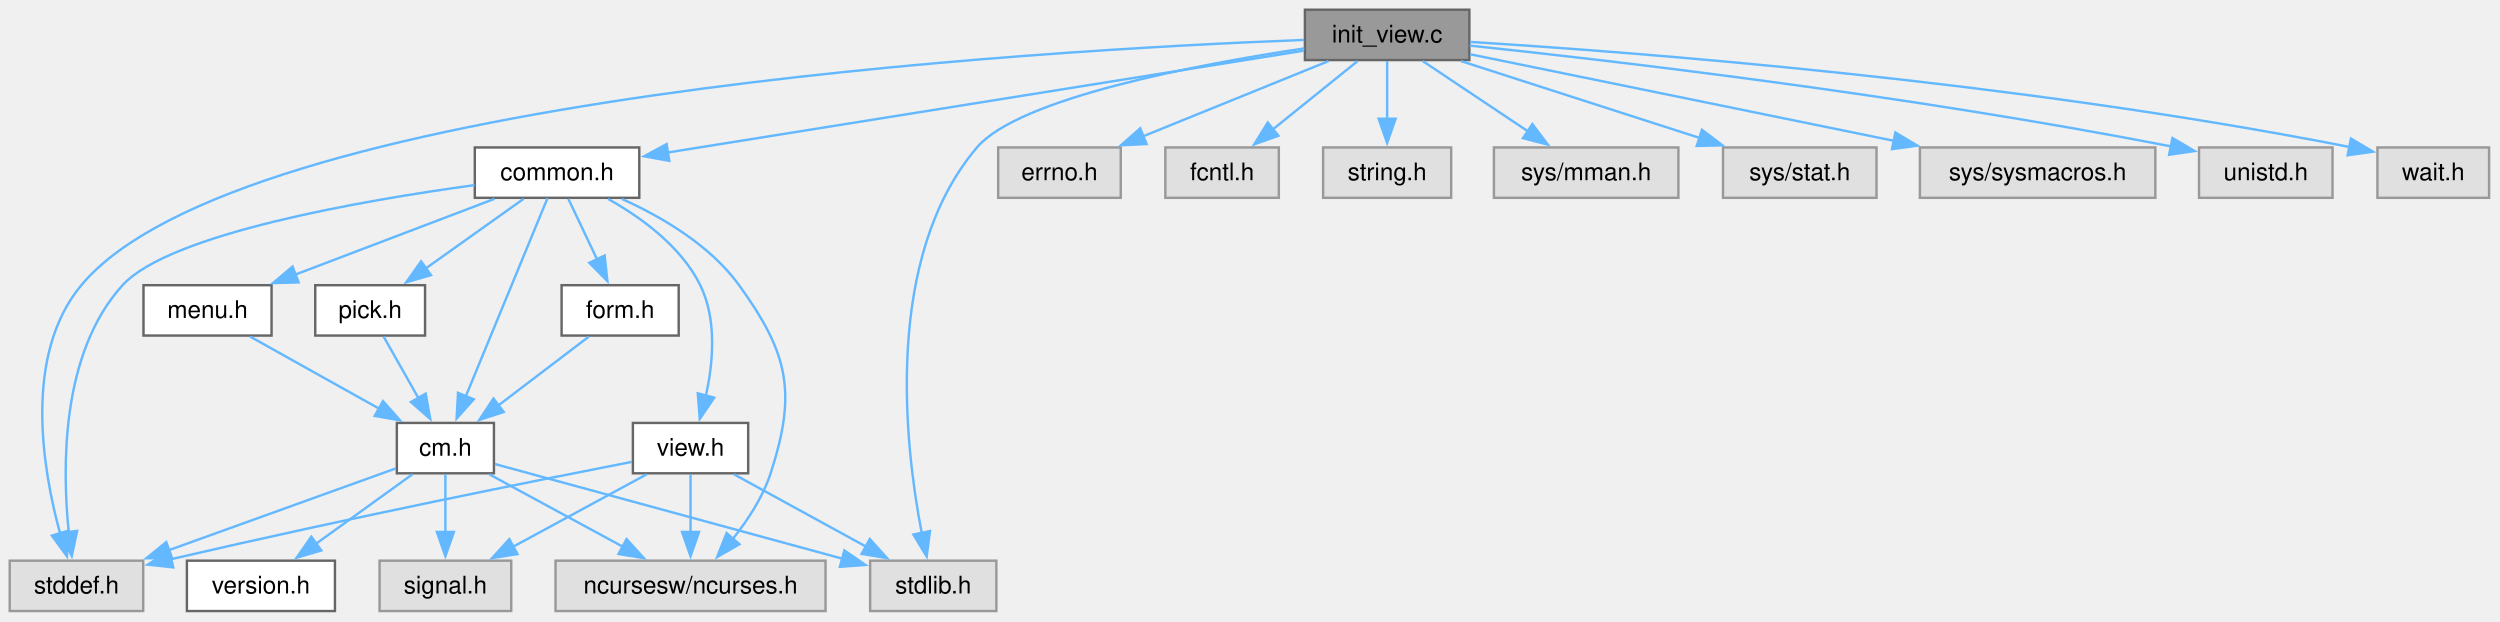
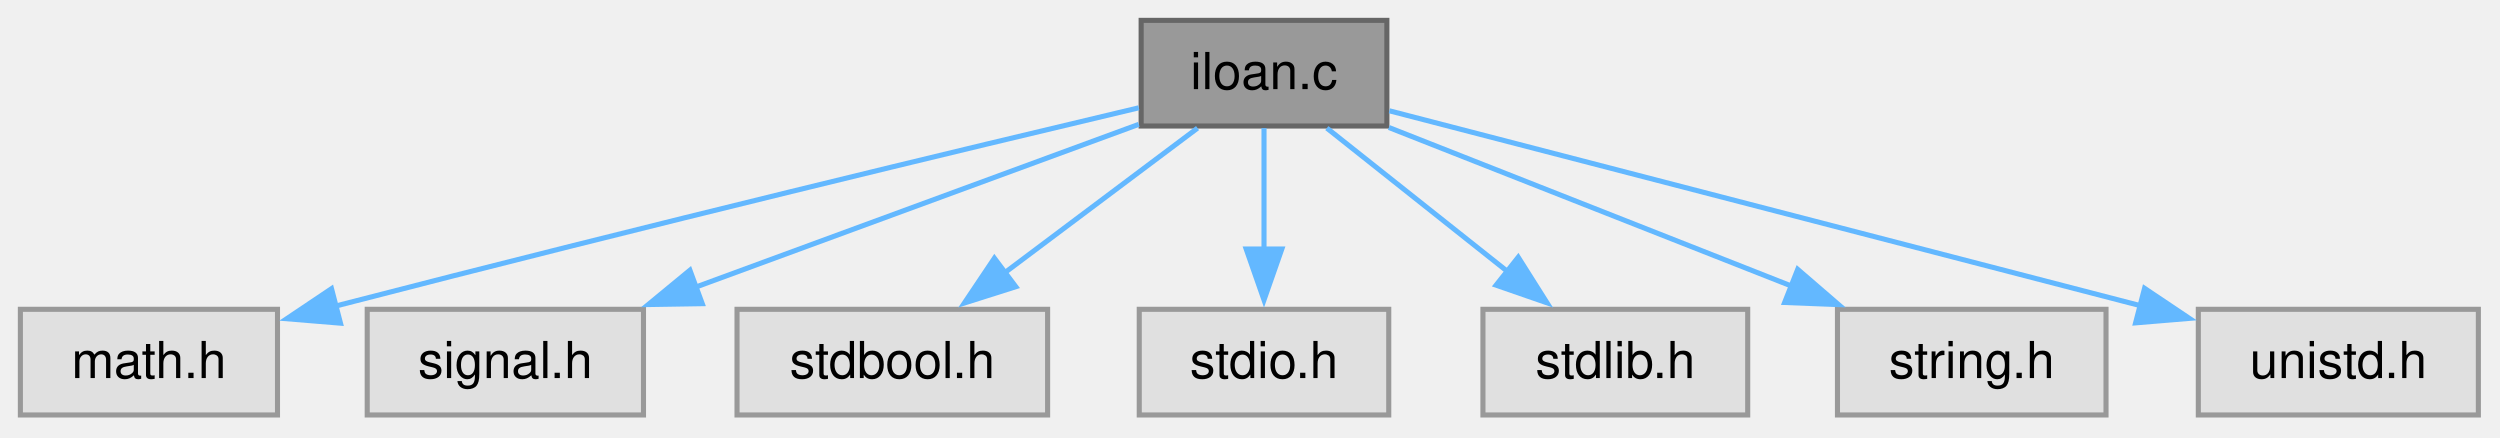
- <svg xmlns="http://www.w3.org/2000/svg" xmlns:xlink="http://www.w3.org/1999/xlink" width="1030pt" height="256pt" viewBox="0.00 0.00 1030.00 256.00">
-   <g id="graph0" class="graph" transform="scale(1 1) rotate(0) translate(4 251.75)">
+ <svg xmlns="http://www.w3.org/2000/svg" xmlns:xlink="http://www.w3.org/1999/xlink" width="491pt" height="86pt" viewBox="0.00 0.00 491.00 86.00">
+   <g id="graph0" class="graph" transform="scale(1 1) rotate(0) translate(4 81.5)">
    <g id="Node000001" class="node">
      <g id="a_Node000001">
-         <a xlink:title="Initialize C-Menu View Screen IO and Input.">
-           <polygon fill="#999999" stroke="#666666" points="601.38,-247.75 533.62,-247.75 533.62,-227 601.38,-227 601.38,-247.75" />
-           <text xml:space="preserve" text-anchor="middle" x="567.5" y="-234.25" font-family="Helvetica,sans-Serif" font-size="10.00">init_view.c</text>
+         <a xlink:title="Installment Loan Calculator.">
+           <polygon fill="#999999" stroke="#666666" points="268.38,-77.5 220.12,-77.5 220.12,-56.75 268.38,-56.75 268.38,-77.5" />
+           <text xml:space="preserve" text-anchor="middle" x="244.25" y="-64" font-family="Helvetica,sans-Serif" font-size="10.00">iloan.c</text>
        </a>
      </g>
    </g>
    <g id="Node000002" class="node">
      <g id="a_Node000002">
-         <a xlink:href="../../dd/dd8/a00719.html" target="_top" xlink:title="Headder for C-Menu Menu, Form, Pick, and View components.">
-           <polygon fill="white" stroke="#666666" points="259.38,-191 191.62,-191 191.62,-170.25 259.38,-170.25 259.38,-191" />
-           <text xml:space="preserve" text-anchor="middle" x="225.5" y="-177.5" font-family="Helvetica,sans-Serif" font-size="10.00">common.h</text>
+         <a xlink:title=" ">
+           <polygon fill="#e0e0e0" stroke="#999999" points="50.5,-20.75 0,-20.75 0,0 50.5,0 50.5,-20.75" />
+           <text xml:space="preserve" text-anchor="middle" x="25.25" y="-7.25" font-family="Helvetica,sans-Serif" font-size="10.00">math.h</text>
        </a>
      </g>
    </g>
    <g id="edge1_Node000001_Node000002" class="edge">
      <g id="a_edge1_Node000001_Node000002">
        <a xlink:title=" ">
-           <path fill="none" stroke="#63b8ff" d="M533.14,-230.87C471.05,-220.93 340.16,-199.98 270.82,-188.88" />
-           <polygon fill="#63b8ff" stroke="#63b8ff" points="271.76,-185.49 261.33,-187.36 270.65,-192.4 271.76,-185.49" />
+           <path fill="none" stroke="#63b8ff" d="M219.66,-60.33C186.1,-52.37 123.83,-37.42 61.64,-21.32" />
+           <polygon fill="#63b8ff" stroke="#63b8ff" points="62.87,-18.03 52.31,-18.9 61.11,-24.8 62.87,-18.03" />
+         </a>
+       </g>
+     </g>
+     <g id="Node000003" class="node">
+       <g id="a_Node000003">
+         <a xlink:title=" ">
+           <polygon fill="#e0e0e0" stroke="#999999" points="122.38,-20.75 68.12,-20.75 68.12,0 122.38,0 122.38,-20.75" />
+           <text xml:space="preserve" text-anchor="middle" x="95.25" y="-7.25" font-family="Helvetica,sans-Serif" font-size="10.00">signal.h</text>
+         </a>
+       </g>
+     </g>
+     <g id="edge2_Node000001_Node000003" class="edge">
+       <g id="a_edge2_Node000001_Node000003">
+         <a xlink:title=" ">
+           <path fill="none" stroke="#63b8ff" d="M219.65,-57.08C195.96,-48.38 159.83,-35.1 132.6,-25.1" />
+           <polygon fill="#63b8ff" stroke="#63b8ff" points="133.92,-21.86 123.32,-21.69 131.5,-28.43 133.92,-21.86" />
+         </a>
+       </g>
+     </g>
+     <g id="Node000004" class="node">
+       <g id="a_Node000004">
+         <a xlink:title=" ">
+           <polygon fill="#e0e0e0" stroke="#999999" points="201.75,-20.75 140.75,-20.75 140.75,0 201.75,0 201.75,-20.75" />
+           <text xml:space="preserve" text-anchor="middle" x="171.25" y="-7.25" font-family="Helvetica,sans-Serif" font-size="10.00">stdbool.h</text>
+         </a>
+       </g>
+     </g>
+     <g id="edge3_Node000001_Node000004" class="edge">
+       <g id="a_edge3_Node000001_Node000004">
+         <a xlink:title=" ">
+           <path fill="none" stroke="#63b8ff" d="M231.2,-56.34C220.61,-48.4 205.46,-37.03 193.03,-27.71" />
+           <polygon fill="#63b8ff" stroke="#63b8ff" points="195.5,-25.19 185.4,-21.99 191.3,-30.79 195.5,-25.19" />
+         </a>
+       </g>
+     </g>
+     <g id="Node000005" class="node">
+       <g id="a_Node000005">
+         <a xlink:title=" ">
+           <polygon fill="#e0e0e0" stroke="#999999" points="268.75,-20.75 219.75,-20.75 219.75,0 268.75,0 268.75,-20.75" />
+           <text xml:space="preserve" text-anchor="middle" x="244.25" y="-7.25" font-family="Helvetica,sans-Serif" font-size="10.00">stdio.h</text>
+         </a>
+       </g>
+     </g>
+     <g id="edge4_Node000001_Node000005" class="edge">
+       <g id="a_edge4_Node000001_Node000005">
+         <a xlink:title=" ">
+           <path fill="none" stroke="#63b8ff" d="M244.25,-56.34C244.25,-49.72 244.25,-40.72 244.25,-32.52" />
+           <polygon fill="#63b8ff" stroke="#63b8ff" points="247.75,-32.59 244.25,-22.59 240.75,-32.59 247.75,-32.59" />
+         </a>
+       </g>
+     </g>
+     <g id="Node000006" class="node">
+       <g id="a_Node000006">
+         <a xlink:title=" ">
+           <polygon fill="#e0e0e0" stroke="#999999" points="339.25,-20.75 287.25,-20.75 287.25,0 339.25,0 339.25,-20.75" />
+           <text xml:space="preserve" text-anchor="middle" x="313.25" y="-7.25" font-family="Helvetica,sans-Serif" font-size="10.00">stdlib.h</text>
+         </a>
+       </g>
+     </g>
+     <g id="edge5_Node000001_Node000006" class="edge">
+       <g id="a_edge5_Node000001_Node000006">
+         <a xlink:title=" ">
+           <path fill="none" stroke="#63b8ff" d="M256.59,-56.34C266.5,-48.47 280.64,-37.25 292.31,-27.99" />
+           <polygon fill="#63b8ff" stroke="#63b8ff" points="294.18,-30.98 299.84,-22.02 289.83,-25.49 294.18,-30.98" />
        </a>
      </g>
    </g>
    <g id="Node000007" class="node">
      <g id="a_Node000007">
        <a xlink:title=" ">
-           <polygon fill="#e0e0e0" stroke="#999999" points="55,-20.75 0,-20.75 0,0 55,0 55,-20.75" />
-           <text xml:space="preserve" text-anchor="middle" x="27.5" y="-7.25" font-family="Helvetica,sans-Serif" font-size="10.00">stddef.h</text>
+           <polygon fill="#e0e0e0" stroke="#999999" points="409.62,-20.75 356.88,-20.75 356.88,0 409.62,0 409.62,-20.75" />
+           <text xml:space="preserve" text-anchor="middle" x="383.25" y="-7.25" font-family="Helvetica,sans-Serif" font-size="10.00">string.h</text>
        </a>
      </g>
    </g>
-     <g id="edge23_Node000001_Node000007" class="edge">
-       <g id="a_edge23_Node000001_Node000007">
+     <g id="edge6_Node000001_Node000007" class="edge">
+       <g id="a_edge6_Node000001_Node000007">
        <a xlink:title=" ">
-           <path fill="none" stroke="#63b8ff" d="M533.31,-235.31C425.27,-231.16 94.49,-212.2 29.5,-134.25 5.57,-105.55 13.45,-58.59 20.81,-31.8" />
-           <polygon fill="#63b8ff" stroke="#63b8ff" points="24.08,-33.09 23.61,-22.5 17.38,-31.07 24.08,-33.09" />
+           <path fill="none" stroke="#63b8ff" d="M268.78,-56.46C290.78,-47.8 323.31,-34.99 348.07,-25.23" />
+           <polygon fill="#63b8ff" stroke="#63b8ff" points="349.07,-28.6 357.09,-21.68 346.5,-22.09 349.07,-28.6" />
        </a>
      </g>
    </g>
    <g id="Node000008" class="node">
      <g id="a_Node000008">
        <a xlink:title=" ">
-           <polygon fill="#e0e0e0" stroke="#999999" points="406.5,-20.75 354.5,-20.75 354.5,0 406.5,0 406.5,-20.75" />
-           <text xml:space="preserve" text-anchor="middle" x="380.5" y="-7.25" font-family="Helvetica,sans-Serif" font-size="10.00">stdlib.h</text>
+           <polygon fill="#e0e0e0" stroke="#999999" points="482.75,-20.75 427.75,-20.75 427.75,0 482.75,0 482.75,-20.75" />
+           <text xml:space="preserve" text-anchor="middle" x="455.25" y="-7.25" font-family="Helvetica,sans-Serif" font-size="10.00">unistd.h</text>
        </a>
      </g>
    </g>
-     <g id="edge24_Node000001_Node000008" class="edge">
-       <g id="a_edge24_Node000001_Node000008">
+     <g id="edge7_Node000001_Node000008" class="edge">
+       <g id="a_edge7_Node000001_Node000008">
        <a xlink:title=" ">
-           <path fill="none" stroke="#63b8ff" d="M533.37,-231.82C489.2,-225.18 415.81,-211.37 398.5,-191 360.02,-145.7 368.67,-68.94 375.74,-32.2" />
-           <polygon fill="#63b8ff" stroke="#63b8ff" points="379.16,-32.97 377.79,-22.46 372.31,-31.53 379.16,-32.97" />
-         </a>
-       </g>
-     </g>
-     <g id="Node000013" class="node">
-       <g id="a_Node000013">
-         <a xlink:title=" ">
-           <polygon fill="#e0e0e0" stroke="#999999" points="457.75,-191 407.25,-191 407.25,-170.25 457.75,-170.25 457.75,-191" />
-           <text xml:space="preserve" text-anchor="middle" x="432.5" y="-177.5" font-family="Helvetica,sans-Serif" font-size="10.00">errno.h</text>
-         </a>
-       </g>
-     </g>
-     <g id="edge21_Node000001_Node000013" class="edge">
-       <g id="a_edge21_Node000001_Node000013">
-         <a xlink:title=" ">
-           <path fill="none" stroke="#63b8ff" d="M543.36,-226.59C522.06,-217.94 490.75,-205.25 466.83,-195.55" />
-           <polygon fill="#63b8ff" stroke="#63b8ff" points="468.41,-192.41 457.83,-191.9 465.78,-198.9 468.41,-192.41" />
-         </a>
-       </g>
-     </g>
-     <g id="Node000014" class="node">
-       <g id="a_Node000014">
-         <a xlink:title=" ">
-           <polygon fill="#e0e0e0" stroke="#999999" points="522.88,-191 476.12,-191 476.12,-170.25 522.88,-170.25 522.88,-191" />
-           <text xml:space="preserve" text-anchor="middle" x="499.5" y="-177.5" font-family="Helvetica,sans-Serif" font-size="10.00">fcntl.h</text>
-         </a>
-       </g>
-     </g>
-     <g id="edge22_Node000001_Node000014" class="edge">
-       <g id="a_edge22_Node000001_Node000014">
-         <a xlink:title=" ">
-           <path fill="none" stroke="#63b8ff" d="M555.34,-226.59C545.67,-218.8 531.92,-207.72 520.48,-198.51" />
-           <polygon fill="#63b8ff" stroke="#63b8ff" points="522.71,-195.82 512.73,-192.28 518.32,-201.28 522.71,-195.82" />
-         </a>
-       </g>
-     </g>
-     <g id="Node000015" class="node">
-       <g id="a_Node000015">
-         <a xlink:title=" ">
-           <polygon fill="#e0e0e0" stroke="#999999" points="593.88,-191 541.12,-191 541.12,-170.25 593.88,-170.25 593.88,-191" />
-           <text xml:space="preserve" text-anchor="middle" x="567.5" y="-177.5" font-family="Helvetica,sans-Serif" font-size="10.00">string.h</text>
-         </a>
-       </g>
-     </g>
-     <g id="edge25_Node000001_Node000015" class="edge">
-       <g id="a_edge25_Node000001_Node000015">
-         <a xlink:title=" ">
-           <path fill="none" stroke="#63b8ff" d="M567.5,-226.59C567.5,-219.97 567.5,-210.97 567.5,-202.77" />
-           <polygon fill="#63b8ff" stroke="#63b8ff" points="571,-202.84 567.5,-192.84 564,-202.84 571,-202.84" />
-         </a>
-       </g>
-     </g>
-     <g id="Node000016" class="node">
-       <g id="a_Node000016">
-         <a xlink:title=" ">
-           <polygon fill="#e0e0e0" stroke="#999999" points="687.5,-191 611.5,-191 611.5,-170.25 687.5,-170.25 687.5,-191" />
-           <text xml:space="preserve" text-anchor="middle" x="649.5" y="-177.5" font-family="Helvetica,sans-Serif" font-size="10.00">sys/mman.h</text>
-         </a>
-       </g>
-     </g>
-     <g id="edge26_Node000001_Node000016" class="edge">
-       <g id="a_edge26_Node000001_Node000016">
-         <a xlink:title=" ">
-           <path fill="none" stroke="#63b8ff" d="M582.16,-226.59C594.17,-218.57 611.41,-207.06 625.44,-197.69" />
-           <polygon fill="#63b8ff" stroke="#63b8ff" points="627.34,-200.63 633.71,-192.17 623.45,-194.81 627.34,-200.63" />
-         </a>
-       </g>
-     </g>
-     <g id="Node000017" class="node">
-       <g id="a_Node000017">
-         <a xlink:title=" ">
-           <polygon fill="#e0e0e0" stroke="#999999" points="769.12,-191 705.88,-191 705.88,-170.25 769.12,-170.25 769.12,-191" />
-           <text xml:space="preserve" text-anchor="middle" x="737.5" y="-177.5" font-family="Helvetica,sans-Serif" font-size="10.00">sys/stat.h</text>
-         </a>
-       </g>
-     </g>
-     <g id="edge27_Node000001_Node000017" class="edge">
-       <g id="a_edge27_Node000001_Node000017">
-         <a xlink:title=" ">
-           <path fill="none" stroke="#63b8ff" d="M597.89,-226.59C625.37,-217.74 666.04,-204.64 696.41,-194.86" />
-           <polygon fill="#63b8ff" stroke="#63b8ff" points="697.2,-198.28 705.64,-191.88 695.05,-191.62 697.2,-198.28" />
-         </a>
-       </g>
-     </g>
-     <g id="Node000018" class="node">
-       <g id="a_Node000018">
-         <a xlink:title=" ">
-           <polygon fill="#e0e0e0" stroke="#999999" points="884,-191 787,-191 787,-170.25 884,-170.25 884,-191" />
-           <text xml:space="preserve" text-anchor="middle" x="835.5" y="-177.5" font-family="Helvetica,sans-Serif" font-size="10.00">sys/sysmacros.h</text>
-         </a>
-       </g>
-     </g>
-     <g id="edge28_Node000001_Node000018" class="edge">
-       <g id="a_edge28_Node000001_Node000018">
-         <a xlink:title=" ">
-           <path fill="none" stroke="#63b8ff" d="M601.71,-229.39C645.72,-220.4 722.84,-204.64 776.41,-193.7" />
-           <polygon fill="#63b8ff" stroke="#63b8ff" points="776.89,-197.17 785.98,-191.74 775.49,-190.31 776.89,-197.17" />
-         </a>
-       </g>
-     </g>
-     <g id="Node000019" class="node">
-       <g id="a_Node000019">
-         <a xlink:title=" ">
-           <polygon fill="#e0e0e0" stroke="#999999" points="957,-191 902,-191 902,-170.25 957,-170.25 957,-191" />
-           <text xml:space="preserve" text-anchor="middle" x="929.5" y="-177.5" font-family="Helvetica,sans-Serif" font-size="10.00">unistd.h</text>
-         </a>
-       </g>
-     </g>
-     <g id="edge29_Node000001_Node000019" class="edge">
-       <g id="a_edge29_Node000001_Node000019">
-         <a xlink:title=" ">
-           <path fill="none" stroke="#63b8ff" d="M601.51,-232.96C659.12,-226.89 779.76,-212.97 890.63,-191.4" />
-           <polygon fill="#63b8ff" stroke="#63b8ff" points="891.05,-194.88 900.18,-189.51 889.69,-188.01 891.05,-194.88" />
-         </a>
-       </g>
-     </g>
-     <g id="Node000020" class="node">
-       <g id="a_Node000020">
-         <a xlink:title=" ">
-           <polygon fill="#e0e0e0" stroke="#999999" points="1021.5,-191 975.5,-191 975.5,-170.25 1021.5,-170.25 1021.5,-191" />
-           <text xml:space="preserve" text-anchor="middle" x="998.5" y="-177.5" font-family="Helvetica,sans-Serif" font-size="10.00">wait.h</text>
-         </a>
-       </g>
-     </g>
-     <g id="edge30_Node000001_Node000020" class="edge">
-       <g id="a_edge30_Node000001_Node000020">
-         <a xlink:title=" ">
-           <path fill="none" stroke="#63b8ff" d="M601.7,-234.47C669.24,-230.29 824.59,-218.57 963.91,-191.21" />
-           <polygon fill="#63b8ff" stroke="#63b8ff" points="964.59,-194.65 973.71,-189.25 963.22,-187.78 964.59,-194.65" />
-         </a>
-       </g>
-     </g>
-     <g id="Node000003" class="node">
-       <g id="a_Node000003">
-         <a xlink:title=" ">
-           <polygon fill="#e0e0e0" stroke="#999999" points="336.12,-20.75 224.88,-20.75 224.88,0 336.12,0 336.12,-20.75" />
-           <text xml:space="preserve" text-anchor="middle" x="280.5" y="-7.25" font-family="Helvetica,sans-Serif" font-size="10.00">ncursesw/ncurses.h</text>
-         </a>
-       </g>
-     </g>
-     <g id="edge2_Node000002_Node000003" class="edge">
-       <g id="a_edge2_Node000002_Node000003">
-         <a xlink:title=" ">
-           <path fill="none" stroke="#63b8ff" d="M252.23,-169.79C268.56,-162.43 288.55,-150.78 300.5,-134.25 320.96,-105.95 324.3,-89.96 313.5,-56.75 310.29,-46.87 304.03,-37.35 297.81,-29.6" />
-           <polygon fill="#63b8ff" stroke="#63b8ff" points="300.65,-27.53 291.46,-22.27 295.36,-32.12 300.65,-27.53" />
-         </a>
-       </g>
-     </g>
-     <g id="Node000004" class="node">
-       <g id="a_Node000004">
-         <a xlink:href="../../d8/db9/a00725.html" target="_top" xlink:title="Headder for C-Menu API library, libcm.so.">
-           <polygon fill="white" stroke="#666666" points="199.5,-77.5 159.5,-77.5 159.5,-56.75 199.5,-56.75 199.5,-77.5" />
-           <text xml:space="preserve" text-anchor="middle" x="179.5" y="-64" font-family="Helvetica,sans-Serif" font-size="10.00">cm.h</text>
-         </a>
-       </g>
-     </g>
-     <g id="edge3_Node000002_Node000004" class="edge">
-       <g id="a_edge3_Node000002_Node000004">
-         <a xlink:title=" ">
-           <path fill="none" stroke="#63b8ff" d="M221.58,-170.12C214.15,-152.11 197.87,-112.64 187.88,-88.43" />
-           <polygon fill="#63b8ff" stroke="#63b8ff" points="191.17,-87.23 184.12,-79.32 184.7,-89.9 191.17,-87.23" />
-         </a>
-       </g>
-     </g>
-     <g id="edge20_Node000002_Node000007" class="edge">
-       <g id="a_edge20_Node000002_Node000007">
-         <a xlink:title=" ">
-           <path fill="none" stroke="#63b8ff" d="M191.51,-175.49C145.18,-169.13 65.75,-155.42 46.5,-134.25 21.17,-106.4 21.54,-59.48 24.34,-32.39" />
-           <polygon fill="#63b8ff" stroke="#63b8ff" points="27.79,-33.03 25.57,-22.67 20.84,-32.15 27.79,-33.03" />
-         </a>
-       </g>
-     </g>
-     <g id="Node000009" class="node">
-       <g id="a_Node000009">
-         <a xlink:href="../../d2/d94/a00716.html" target="_top" xlink:title="Form data structures, enums, types, end process declarations.">
-           <polygon fill="white" stroke="#666666" points="275.62,-134.25 227.38,-134.25 227.38,-113.5 275.62,-113.5 275.62,-134.25" />
-           <text xml:space="preserve" text-anchor="middle" x="251.5" y="-120.75" font-family="Helvetica,sans-Serif" font-size="10.00">form.h</text>
-         </a>
-       </g>
-     </g>
-     <g id="edge9_Node000002_Node000009" class="edge">
-       <g id="a_edge9_Node000002_Node000009">
-         <a xlink:title=" ">
-           <path fill="none" stroke="#63b8ff" d="M230.15,-169.84C233.44,-162.91 237.97,-153.37 242.01,-144.86" />
-           <polygon fill="#63b8ff" stroke="#63b8ff" points="245.11,-146.48 246.24,-135.95 238.79,-143.48 245.11,-146.48" />
-         </a>
-       </g>
-     </g>
-     <g id="Node000010" class="node">
-       <g id="a_Node000010">
-         <a xlink:href="../../df/df7/a00731.html" target="_top" xlink:title="Menu data structures, enums, types, end external declarations.">
-           <polygon fill="white" stroke="#666666" points="107.88,-134.25 55.12,-134.25 55.12,-113.5 107.88,-113.5 107.88,-134.25" />
-           <text xml:space="preserve" text-anchor="middle" x="81.5" y="-120.75" font-family="Helvetica,sans-Serif" font-size="10.00">menu.h</text>
-         </a>
-       </g>
-     </g>
-     <g id="edge11_Node000002_Node000010" class="edge">
-       <g id="a_edge11_Node000002_Node000010">
-         <a xlink:title=" ">
-           <path fill="none" stroke="#63b8ff" d="M199.76,-169.84C176.92,-161.16 143.33,-148.38 117.78,-138.67" />
-           <polygon fill="#63b8ff" stroke="#63b8ff" points="119.03,-135.4 108.44,-135.12 116.54,-141.94 119.03,-135.4" />
-         </a>
-       </g>
-     </g>
-     <g id="Node000011" class="node">
-       <g id="a_Node000011">
-         <a xlink:href="../../db/d7c/a00722.html" target="_top" xlink:title="Pick data structures, enums, types, end external declarations.">
-           <polygon fill="white" stroke="#666666" points="171.12,-134.25 125.88,-134.25 125.88,-113.5 171.12,-113.5 171.12,-134.25" />
-           <text xml:space="preserve" text-anchor="middle" x="148.5" y="-120.75" font-family="Helvetica,sans-Serif" font-size="10.00">pick.h</text>
-         </a>
-       </g>
-     </g>
-     <g id="edge13_Node000002_Node000011" class="edge">
-       <g id="a_edge13_Node000002_Node000011">
-         <a xlink:title=" ">
-           <path fill="none" stroke="#63b8ff" d="M211.73,-169.84C200.57,-161.9 184.58,-150.53 171.48,-141.21" />
-           <polygon fill="#63b8ff" stroke="#63b8ff" points="173.56,-138.4 163.38,-135.46 169.5,-144.1 173.56,-138.4" />
-         </a>
-       </g>
-     </g>
-     <g id="Node000012" class="node">
-       <g id="a_Node000012">
-         <a xlink:href="../../d6/dc0/a00734.html" target="_top" xlink:title="View data structures, enums, types, end external declarations.">
-           <polygon fill="white" stroke="#666666" points="304.25,-77.5 256.75,-77.5 256.75,-56.75 304.25,-56.75 304.25,-77.5" />
-           <text xml:space="preserve" text-anchor="middle" x="280.5" y="-64" font-family="Helvetica,sans-Serif" font-size="10.00">view.h</text>
-         </a>
-       </g>
-     </g>
-     <g id="edge15_Node000002_Node000012" class="edge">
-       <g id="a_edge15_Node000002_Node000012">
-         <a xlink:title=" ">
-           <path fill="none" stroke="#63b8ff" d="M246.53,-169.79C260.09,-162.18 276.62,-150.25 284.5,-134.25 291.42,-120.19 289.84,-102.36 286.85,-88.76" />
-           <polygon fill="#63b8ff" stroke="#63b8ff" points="290.25,-87.91 284.3,-79.15 283.48,-89.71 290.25,-87.91" />
-         </a>
-       </g>
-     </g>
-     <g id="edge5_Node000004_Node000003" class="edge">
-       <g id="a_edge5_Node000004_Node000003">
-         <a xlink:title=" ">
-           <path fill="none" stroke="#63b8ff" d="M197.56,-56.34C212.92,-48.01 235.24,-35.91 252.86,-26.36" />
-           <polygon fill="#63b8ff" stroke="#63b8ff" points="254.15,-29.64 261.27,-21.8 250.81,-23.49 254.15,-29.64" />
-         </a>
-       </g>
-     </g>
-     <g id="Node000005" class="node">
-       <g id="a_Node000005">
-         <a xlink:href="../../df/d3b/a00728.html" target="_top" xlink:title=" ">
-           <polygon fill="white" stroke="#666666" points="134,-20.75 73,-20.75 73,0 134,0 134,-20.75" />
-           <text xml:space="preserve" text-anchor="middle" x="103.5" y="-7.25" font-family="Helvetica,sans-Serif" font-size="10.00">version.h</text>
-         </a>
-       </g>
-     </g>
-     <g id="edge4_Node000004_Node000005" class="edge">
-       <g id="a_edge4_Node000004_Node000005">
-         <a xlink:title=" ">
-           <path fill="none" stroke="#63b8ff" d="M165.91,-56.34C154.89,-48.4 139.11,-37.03 126.18,-27.71" />
-           <polygon fill="#63b8ff" stroke="#63b8ff" points="128.36,-24.97 118.2,-21.96 124.27,-30.65 128.36,-24.97" />
-         </a>
-       </g>
-     </g>
-     <g id="Node000006" class="node">
-       <g id="a_Node000006">
-         <a xlink:title=" ">
-           <polygon fill="#e0e0e0" stroke="#999999" points="206.62,-20.75 152.38,-20.75 152.38,0 206.62,0 206.62,-20.75" />
-           <text xml:space="preserve" text-anchor="middle" x="179.5" y="-7.25" font-family="Helvetica,sans-Serif" font-size="10.00">signal.h</text>
-         </a>
-       </g>
-     </g>
-     <g id="edge6_Node000004_Node000006" class="edge">
-       <g id="a_edge6_Node000004_Node000006">
-         <a xlink:title=" ">
-           <path fill="none" stroke="#63b8ff" d="M179.5,-56.34C179.5,-49.72 179.5,-40.72 179.5,-32.52" />
-           <polygon fill="#63b8ff" stroke="#63b8ff" points="183,-32.59 179.5,-22.59 176,-32.59 183,-32.59" />
-         </a>
-       </g>
-     </g>
-     <g id="edge7_Node000004_Node000007" class="edge">
-       <g id="a_edge7_Node000004_Node000007">
-         <a xlink:title=" ">
-           <path fill="none" stroke="#63b8ff" d="M159,-58.74C135.14,-50.15 95.25,-35.78 65.64,-25.11" />
-           <polygon fill="#63b8ff" stroke="#63b8ff" points="66.87,-21.84 56.28,-21.74 64.5,-28.42 66.87,-21.84" />
-         </a>
-       </g>
-     </g>
-     <g id="edge8_Node000004_Node000008" class="edge">
-       <g id="a_edge8_Node000004_Node000008">
-         <a xlink:title=" ">
-           <path fill="none" stroke="#63b8ff" d="M199.88,-60.57C233.43,-51.43 300.79,-33.09 343.1,-21.56" />
-           <polygon fill="#63b8ff" stroke="#63b8ff" points="343.87,-24.98 352.6,-18.98 342.03,-18.23 343.87,-24.98" />
-         </a>
-       </g>
-     </g>
-     <g id="edge10_Node000009_Node000004" class="edge">
-       <g id="a_edge10_Node000009_Node000004">
-         <a xlink:title=" ">
-           <path fill="none" stroke="#63b8ff" d="M238.63,-113.09C228.29,-105.22 213.53,-94 201.35,-84.74" />
-           <polygon fill="#63b8ff" stroke="#63b8ff" points="203.54,-82.01 193.47,-78.74 199.31,-87.58 203.54,-82.01" />
-         </a>
-       </g>
-     </g>
-     <g id="edge12_Node000010_Node000004" class="edge">
-       <g id="a_edge12_Node000010_Node000004">
-         <a xlink:title=" ">
-           <path fill="none" stroke="#63b8ff" d="M99.02,-113.09C113.79,-104.83 135.18,-92.88 152.2,-83.38" />
-           <polygon fill="#63b8ff" stroke="#63b8ff" points="153.79,-86.5 160.81,-78.57 150.37,-80.39 153.79,-86.5" />
-         </a>
-       </g>
-     </g>
-     <g id="edge14_Node000011_Node000004" class="edge">
-       <g id="a_edge14_Node000011_Node000004">
-         <a xlink:title=" ">
-           <path fill="none" stroke="#63b8ff" d="M154.04,-113.09C158.01,-106.08 163.49,-96.41 168.34,-87.83" />
-           <polygon fill="#63b8ff" stroke="#63b8ff" points="171.38,-89.57 173.26,-79.15 165.29,-86.12 171.38,-89.57" />
-         </a>
-       </g>
-     </g>
-     <g id="edge16_Node000012_Node000003" class="edge">
-       <g id="a_edge16_Node000012_Node000003">
-         <a xlink:title=" ">
-           <path fill="none" stroke="#63b8ff" d="M280.5,-56.34C280.5,-49.72 280.5,-40.72 280.5,-32.52" />
-           <polygon fill="#63b8ff" stroke="#63b8ff" points="284,-32.59 280.5,-22.59 277,-32.59 284,-32.59" />
-         </a>
-       </g>
-     </g>
-     <g id="edge17_Node000012_Node000006" class="edge">
-       <g id="a_edge17_Node000012_Node000006">
-         <a xlink:title=" ">
-           <path fill="none" stroke="#63b8ff" d="M262.44,-56.34C247.08,-48.01 224.76,-35.91 207.14,-26.36" />
-           <polygon fill="#63b8ff" stroke="#63b8ff" points="209.19,-23.49 198.73,-21.8 205.85,-29.64 209.19,-23.49" />
-         </a>
-       </g>
-     </g>
-     <g id="edge18_Node000012_Node000007" class="edge">
-       <g id="a_edge18_Node000012_Node000007">
-         <a xlink:title=" ">
-           <path fill="none" stroke="#63b8ff" d="M256.33,-61.47C218.05,-54.01 140.88,-38.63 66.35,-21.34" />
-           <polygon fill="#63b8ff" stroke="#63b8ff" points="67.38,-17.99 56.85,-19.12 65.79,-24.81 67.38,-17.99" />
-         </a>
-       </g>
-     </g>
-     <g id="edge19_Node000012_Node000008" class="edge">
-       <g id="a_edge19_Node000012_Node000008">
-         <a xlink:title=" ">
-           <path fill="none" stroke="#63b8ff" d="M298.38,-56.34C313.59,-48.01 335.69,-35.91 353.13,-26.36" />
-           <polygon fill="#63b8ff" stroke="#63b8ff" points="354.36,-29.68 361.45,-21.81 351,-23.54 354.36,-29.68" />
+           <path fill="none" stroke="#63b8ff" d="M268.87,-59.74C305.19,-50.31 373.49,-32.59 416.55,-21.42" />
+           <polygon fill="#63b8ff" stroke="#63b8ff" points="417.19,-24.87 425.99,-18.97 415.43,-18.09 417.19,-24.87" />
        </a>
      </g>
    </g>
  </g>
</svg>
